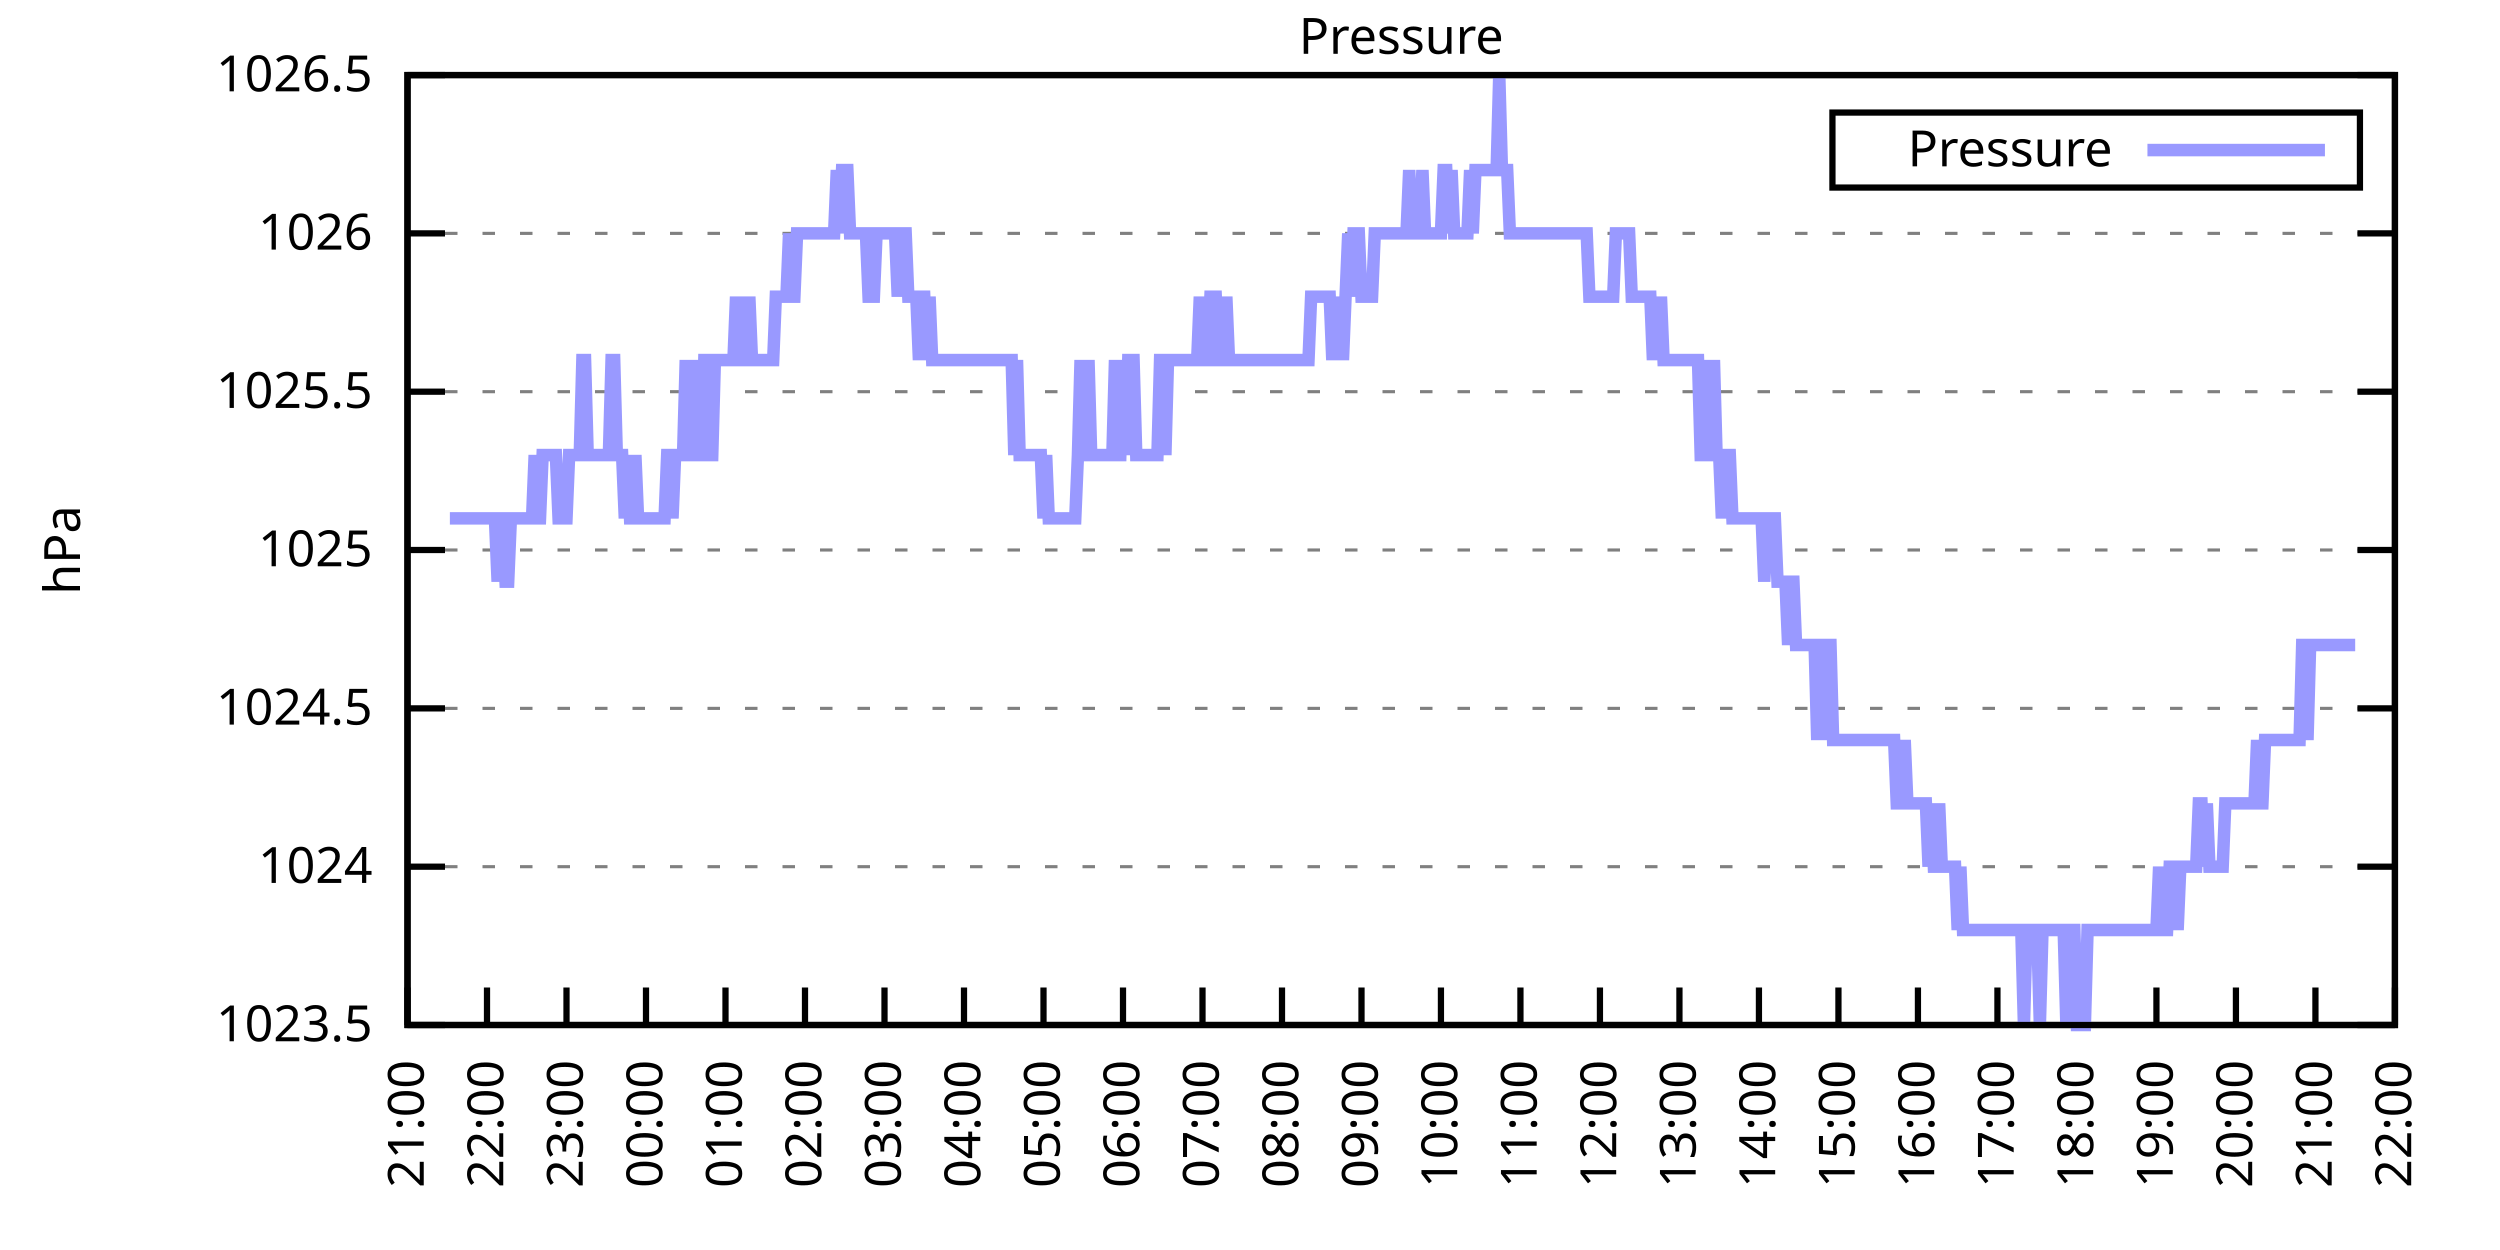
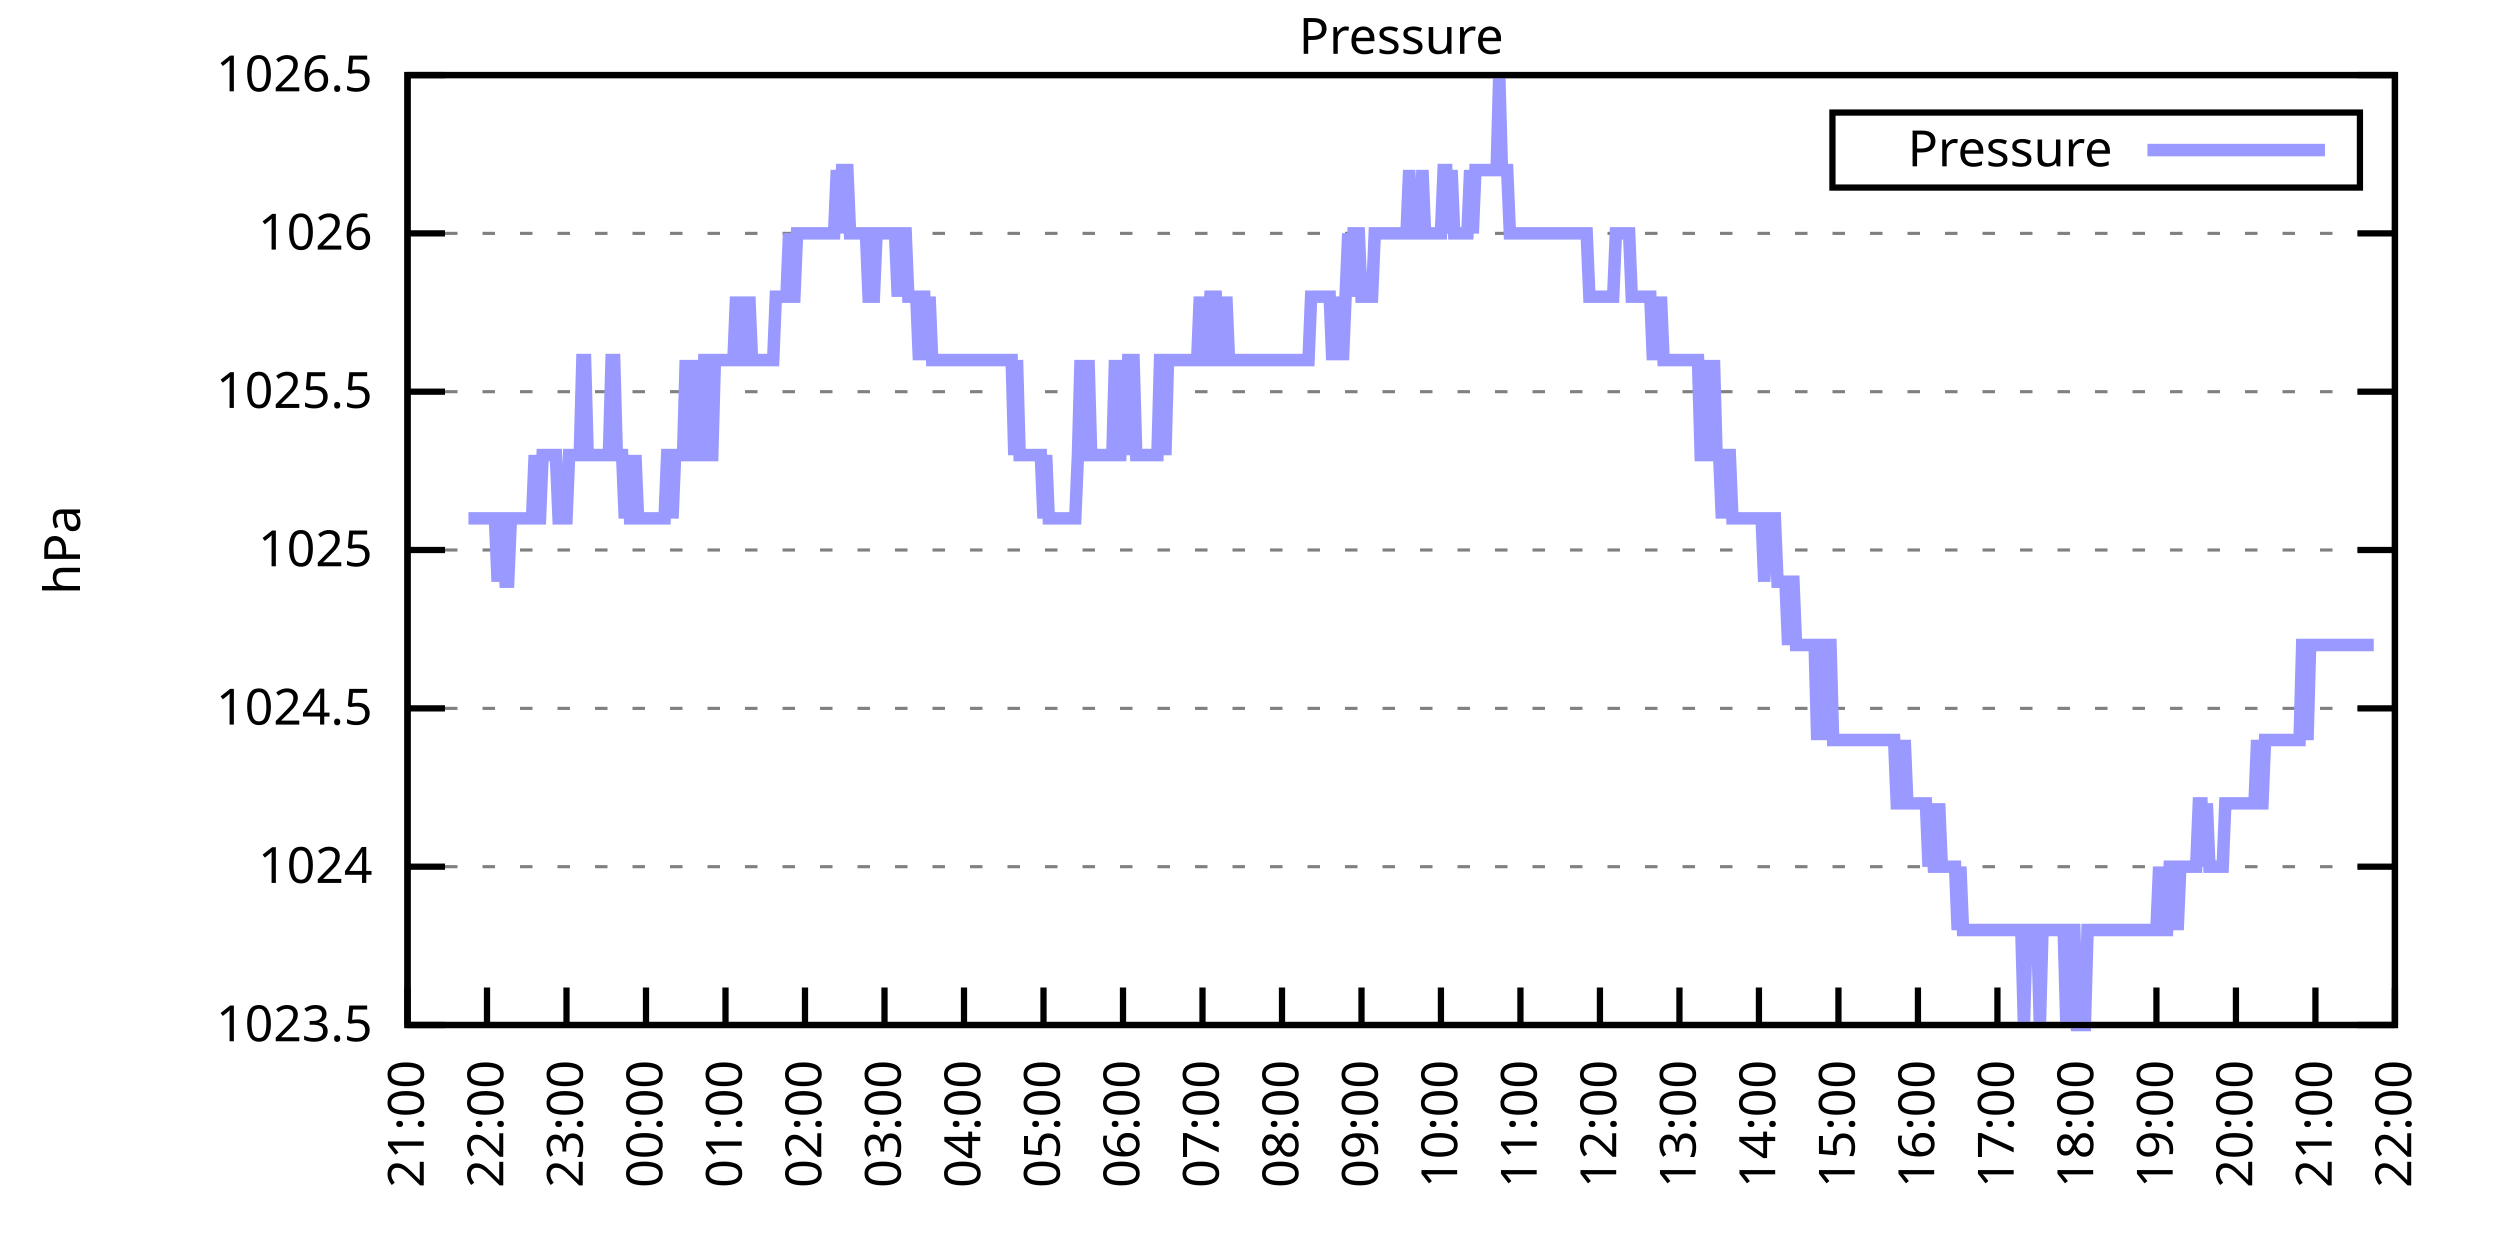
<svg xmlns="http://www.w3.org/2000/svg" xmlns:xlink="http://www.w3.org/1999/xlink" width="400" height="200" viewBox="0 0 400 200">
  <g id="gnuplot_canvas">
    <rect x="0" y="0" width="400" height="200" fill="none" />
    <defs>
      <circle id="gpDot" r="0.5" stroke-width="0.5" stroke="currentColor" />
      <path id="gpPt0" stroke-width="0.333" stroke="currentColor" d="M-1,0 h2 M0,-1 v2" />
      <path id="gpPt1" stroke-width="0.333" stroke="currentColor" d="M-1,-1 L1,1 M1,-1 L-1,1" />
      <path id="gpPt2" stroke-width="0.333" stroke="currentColor" d="M-1,0 L1,0 M0,-1 L0,1 M-1,-1 L1,1 M-1,1 L1,-1" />
      <rect id="gpPt3" stroke-width="0.333" stroke="currentColor" x="-1" y="-1" width="2" height="2" />
      <rect id="gpPt4" stroke-width="0.333" stroke="currentColor" fill="currentColor" x="-1" y="-1" width="2" height="2" />
      <circle id="gpPt5" stroke-width="0.333" stroke="currentColor" cx="0" cy="0" r="1" />
      <use xlink:href="#gpPt5" id="gpPt6" fill="currentColor" stroke="none" />
      <path id="gpPt7" stroke-width="0.333" stroke="currentColor" d="M0,-1.33 L-1.33,0.67 L1.33,0.67 z" />
      <use xlink:href="#gpPt7" id="gpPt8" fill="currentColor" stroke="none" />
      <use xlink:href="#gpPt7" id="gpPt9" stroke="currentColor" transform="rotate(180)" />
      <use xlink:href="#gpPt9" id="gpPt10" fill="currentColor" stroke="none" />
      <use xlink:href="#gpPt3" id="gpPt11" stroke="currentColor" transform="rotate(45)" />
      <use xlink:href="#gpPt11" id="gpPt12" fill="currentColor" stroke="none" />
      <path id="gpPt13" stroke-width="0.333" stroke="currentColor" d="M0,1.330 L1.265,0.411 L0.782,-1.067 L-0.782,-1.076 L-1.265,0.411 z" />
      <use xlink:href="#gpPt13" id="gpPt14" fill="currentColor" stroke="none" />
      <filter id="textbox" filterUnits="objectBoundingBox" x="0" y="0" height="1" width="1">
        <feFlood flood-color="white" flood-opacity="1" result="bgnd" />
        <feComposite in="SourceGraphic" in2="bgnd" operator="atop" />
      </filter>
      <filter id="greybox" filterUnits="objectBoundingBox" x="0" y="0" height="1" width="1">
        <feFlood flood-color="lightgrey" flood-opacity="1" result="grey" />
        <feComposite in="SourceGraphic" in2="grey" operator="atop" />
      </filter>
    </defs>
    <g fill="none" color="white" stroke="currentColor" stroke-width="1.00" stroke-linecap="butt" stroke-linejoin="miter">
</g>
    <g fill="none" color="black" stroke="currentColor" stroke-width="1.00" stroke-linecap="butt" stroke-linejoin="miter">
      <g stroke="none" shape-rendering="crispEdges">
        <polygon fill="rgb(255, 255, 255)" points="65.20,164.00 383.18,164.00 383.18,12.02 65.20,12.02 " />
      </g>
    </g>
    <g fill="none" color="black" stroke="currentColor" stroke-width="1.00" stroke-linecap="butt" stroke-linejoin="miter">
</g>
    <g fill="none" color="black" stroke="black" stroke-width="0.50" stroke-linecap="butt" stroke-linejoin="miter">
</g>
    <g fill="none" color="gray" stroke="currentColor" stroke-width="0.50" stroke-linecap="butt" stroke-linejoin="miter">
      <path stroke="gray" stroke-dasharray="2,4" class="gridline" d="M65.20,164.00 L383.19,164.00  " />
    </g>
    <g fill="none" color="gray" stroke="gray" stroke-width="1.00" stroke-linecap="butt" stroke-linejoin="miter">
</g>
    <g fill="none" color="black" stroke="currentColor" stroke-width="1.00" stroke-linecap="butt" stroke-linejoin="miter">
      <path stroke="black" d="M65.20,164.00 L71.20,164.00 M383.19,164.00 L377.19,164.00  " />
      <g transform="translate(59.60,166.60)" stroke="none" fill="black" font-family="Sans" font-size="8.00" text-anchor="end">
        <text>
          <tspan font-family="Sans"> 1023.5</tspan>
        </text>
      </g>
    </g>
    <g fill="none" color="black" stroke="currentColor" stroke-width="1.00" stroke-linecap="butt" stroke-linejoin="miter">
</g>
    <g fill="none" color="black" stroke="black" stroke-width="0.50" stroke-linecap="butt" stroke-linejoin="miter">
</g>
    <g fill="none" color="gray" stroke="currentColor" stroke-width="0.50" stroke-linecap="butt" stroke-linejoin="miter">
      <path stroke="gray" stroke-dasharray="2,4" class="gridline" d="M65.20,138.67 L383.19,138.67  " />
    </g>
    <g fill="none" color="gray" stroke="gray" stroke-width="1.00" stroke-linecap="butt" stroke-linejoin="miter">
</g>
    <g fill="none" color="black" stroke="currentColor" stroke-width="1.00" stroke-linecap="butt" stroke-linejoin="miter">
      <path stroke="black" d="M65.20,138.67 L71.20,138.67 M383.19,138.67 L377.19,138.67  " />
      <g transform="translate(59.60,141.27)" stroke="none" fill="black" font-family="Sans" font-size="8.00" text-anchor="end">
        <text>
          <tspan font-family="Sans"> 1024</tspan>
        </text>
      </g>
    </g>
    <g fill="none" color="black" stroke="currentColor" stroke-width="1.00" stroke-linecap="butt" stroke-linejoin="miter">
</g>
    <g fill="none" color="black" stroke="black" stroke-width="0.50" stroke-linecap="butt" stroke-linejoin="miter">
</g>
    <g fill="none" color="gray" stroke="currentColor" stroke-width="0.50" stroke-linecap="butt" stroke-linejoin="miter">
      <path stroke="gray" stroke-dasharray="2,4" class="gridline" d="M65.20,113.34 L383.19,113.34  " />
    </g>
    <g fill="none" color="gray" stroke="gray" stroke-width="1.00" stroke-linecap="butt" stroke-linejoin="miter">
</g>
    <g fill="none" color="black" stroke="currentColor" stroke-width="1.00" stroke-linecap="butt" stroke-linejoin="miter">
      <path stroke="black" d="M65.20,113.34 L71.20,113.34 M383.19,113.34 L377.19,113.34  " />
      <g transform="translate(59.60,115.94)" stroke="none" fill="black" font-family="Sans" font-size="8.00" text-anchor="end">
        <text>
          <tspan font-family="Sans"> 1024.5</tspan>
        </text>
      </g>
    </g>
    <g fill="none" color="black" stroke="currentColor" stroke-width="1.00" stroke-linecap="butt" stroke-linejoin="miter">
</g>
    <g fill="none" color="black" stroke="black" stroke-width="0.50" stroke-linecap="butt" stroke-linejoin="miter">
</g>
    <g fill="none" color="gray" stroke="currentColor" stroke-width="0.50" stroke-linecap="butt" stroke-linejoin="miter">
      <path stroke="gray" stroke-dasharray="2,4" class="gridline" d="M65.20,88.00 L383.19,88.00  " />
    </g>
    <g fill="none" color="gray" stroke="gray" stroke-width="1.00" stroke-linecap="butt" stroke-linejoin="miter">
</g>
    <g fill="none" color="black" stroke="currentColor" stroke-width="1.00" stroke-linecap="butt" stroke-linejoin="miter">
      <path stroke="black" d="M65.20,88.00 L71.20,88.00 M383.19,88.00 L377.19,88.00  " />
      <g transform="translate(59.60,90.60)" stroke="none" fill="black" font-family="Sans" font-size="8.00" text-anchor="end">
        <text>
          <tspan font-family="Sans"> 1025</tspan>
        </text>
      </g>
    </g>
    <g fill="none" color="black" stroke="currentColor" stroke-width="1.00" stroke-linecap="butt" stroke-linejoin="miter">
</g>
    <g fill="none" color="black" stroke="black" stroke-width="0.50" stroke-linecap="butt" stroke-linejoin="miter">
</g>
    <g fill="none" color="gray" stroke="currentColor" stroke-width="0.50" stroke-linecap="butt" stroke-linejoin="miter">
      <path stroke="gray" stroke-dasharray="2,4" class="gridline" d="M65.20,62.67 L383.19,62.67  " />
    </g>
    <g fill="none" color="gray" stroke="gray" stroke-width="1.00" stroke-linecap="butt" stroke-linejoin="miter">
</g>
    <g fill="none" color="black" stroke="currentColor" stroke-width="1.00" stroke-linecap="butt" stroke-linejoin="miter">
      <path stroke="black" d="M65.20,62.67 L71.20,62.67 M383.19,62.67 L377.19,62.67  " />
      <g transform="translate(59.60,65.27)" stroke="none" fill="black" font-family="Sans" font-size="8.00" text-anchor="end">
        <text>
          <tspan font-family="Sans"> 1025.5</tspan>
        </text>
      </g>
    </g>
    <g fill="none" color="black" stroke="currentColor" stroke-width="1.00" stroke-linecap="butt" stroke-linejoin="miter">
</g>
    <g fill="none" color="black" stroke="black" stroke-width="0.50" stroke-linecap="butt" stroke-linejoin="miter">
</g>
    <g fill="none" color="gray" stroke="currentColor" stroke-width="0.50" stroke-linecap="butt" stroke-linejoin="miter">
      <path stroke="gray" stroke-dasharray="2,4" class="gridline" d="M65.20,37.34 L383.19,37.34  " />
    </g>
    <g fill="none" color="gray" stroke="gray" stroke-width="1.00" stroke-linecap="butt" stroke-linejoin="miter">
</g>
    <g fill="none" color="black" stroke="currentColor" stroke-width="1.00" stroke-linecap="butt" stroke-linejoin="miter">
      <path stroke="black" d="M65.20,37.34 L71.20,37.34 M383.19,37.34 L377.19,37.34  " />
      <g transform="translate(59.60,39.94)" stroke="none" fill="black" font-family="Sans" font-size="8.00" text-anchor="end">
        <text>
          <tspan font-family="Sans"> 1026</tspan>
        </text>
      </g>
    </g>
    <g fill="none" color="black" stroke="currentColor" stroke-width="1.00" stroke-linecap="butt" stroke-linejoin="miter">
</g>
    <g fill="none" color="black" stroke="black" stroke-width="0.50" stroke-linecap="butt" stroke-linejoin="miter">
</g>
    <g fill="none" color="gray" stroke="currentColor" stroke-width="0.50" stroke-linecap="butt" stroke-linejoin="miter">
      <path stroke="gray" stroke-dasharray="2,4" class="gridline" d="M65.20,12.01 L383.19,12.01  " />
    </g>
    <g fill="none" color="gray" stroke="gray" stroke-width="1.00" stroke-linecap="butt" stroke-linejoin="miter">
</g>
    <g fill="none" color="black" stroke="currentColor" stroke-width="1.00" stroke-linecap="butt" stroke-linejoin="miter">
      <path stroke="black" d="M65.20,12.01 L71.20,12.01 M383.19,12.01 L377.19,12.01  " />
      <g transform="translate(59.60,14.61)" stroke="none" fill="black" font-family="Sans" font-size="8.00" text-anchor="end">
        <text>
          <tspan font-family="Sans"> 1026.5</tspan>
        </text>
      </g>
    </g>
    <g fill="none" color="black" stroke="currentColor" stroke-width="1.00" stroke-linecap="butt" stroke-linejoin="miter">
      <path stroke="black" d="M65.20,164.00 L65.20,158.00  " />
      <g transform="translate(67.80,169.60) rotate(270.00)" stroke="none" fill="black" font-family="Sans" font-size="8.00" text-anchor="end">
        <text>
          <tspan font-family="Sans">21:00</tspan>
        </text>
      </g>
    </g>
    <g fill="none" color="black" stroke="currentColor" stroke-width="1.00" stroke-linecap="butt" stroke-linejoin="miter">
      <path stroke="black" d="M77.92,164.00 L77.92,158.00  " />
      <g transform="translate(80.52,169.60) rotate(270.00)" stroke="none" fill="black" font-family="Sans" font-size="8.00" text-anchor="end">
        <text>
          <tspan font-family="Sans">22:00</tspan>
        </text>
      </g>
    </g>
    <g fill="none" color="black" stroke="currentColor" stroke-width="1.00" stroke-linecap="butt" stroke-linejoin="miter">
      <path stroke="black" d="M90.64,164.00 L90.64,158.00  " />
      <g transform="translate(93.24,169.60) rotate(270.00)" stroke="none" fill="black" font-family="Sans" font-size="8.00" text-anchor="end">
        <text>
          <tspan font-family="Sans">23:00</tspan>
        </text>
      </g>
    </g>
    <g fill="none" color="black" stroke="currentColor" stroke-width="1.00" stroke-linecap="butt" stroke-linejoin="miter">
      <path stroke="black" d="M103.36,164.00 L103.36,158.00  " />
      <g transform="translate(105.96,169.60) rotate(270.00)" stroke="none" fill="black" font-family="Sans" font-size="8.00" text-anchor="end">
        <text>
          <tspan font-family="Sans">00:00</tspan>
        </text>
      </g>
    </g>
    <g fill="none" color="black" stroke="currentColor" stroke-width="1.00" stroke-linecap="butt" stroke-linejoin="miter">
      <path stroke="black" d="M116.08,164.00 L116.08,158.00  " />
      <g transform="translate(118.68,169.60) rotate(270.00)" stroke="none" fill="black" font-family="Sans" font-size="8.00" text-anchor="end">
        <text>
          <tspan font-family="Sans">01:00</tspan>
        </text>
      </g>
    </g>
    <g fill="none" color="black" stroke="currentColor" stroke-width="1.00" stroke-linecap="butt" stroke-linejoin="miter">
      <path stroke="black" d="M128.80,164.00 L128.80,158.00  " />
      <g transform="translate(131.40,169.60) rotate(270.00)" stroke="none" fill="black" font-family="Sans" font-size="8.00" text-anchor="end">
        <text>
          <tspan font-family="Sans">02:00</tspan>
        </text>
      </g>
    </g>
    <g fill="none" color="black" stroke="currentColor" stroke-width="1.00" stroke-linecap="butt" stroke-linejoin="miter">
      <path stroke="black" d="M141.52,164.00 L141.52,158.00  " />
      <g transform="translate(144.12,169.60) rotate(270.00)" stroke="none" fill="black" font-family="Sans" font-size="8.00" text-anchor="end">
        <text>
          <tspan font-family="Sans">03:00</tspan>
        </text>
      </g>
    </g>
    <g fill="none" color="black" stroke="currentColor" stroke-width="1.00" stroke-linecap="butt" stroke-linejoin="miter">
      <path stroke="black" d="M154.24,164.00 L154.24,158.00  " />
      <g transform="translate(156.84,169.60) rotate(270.00)" stroke="none" fill="black" font-family="Sans" font-size="8.00" text-anchor="end">
        <text>
          <tspan font-family="Sans">04:00</tspan>
        </text>
      </g>
    </g>
    <g fill="none" color="black" stroke="currentColor" stroke-width="1.00" stroke-linecap="butt" stroke-linejoin="miter">
      <path stroke="black" d="M166.96,164.00 L166.96,158.00  " />
      <g transform="translate(169.56,169.60) rotate(270.00)" stroke="none" fill="black" font-family="Sans" font-size="8.00" text-anchor="end">
        <text>
          <tspan font-family="Sans">05:00</tspan>
        </text>
      </g>
    </g>
    <g fill="none" color="black" stroke="currentColor" stroke-width="1.00" stroke-linecap="butt" stroke-linejoin="miter">
      <path stroke="black" d="M179.68,164.00 L179.68,158.00  " />
      <g transform="translate(182.28,169.60) rotate(270.00)" stroke="none" fill="black" font-family="Sans" font-size="8.00" text-anchor="end">
        <text>
          <tspan font-family="Sans">06:00</tspan>
        </text>
      </g>
    </g>
    <g fill="none" color="black" stroke="currentColor" stroke-width="1.00" stroke-linecap="butt" stroke-linejoin="miter">
      <path stroke="black" d="M192.40,164.00 L192.40,158.00  " />
      <g transform="translate(195.00,169.60) rotate(270.00)" stroke="none" fill="black" font-family="Sans" font-size="8.00" text-anchor="end">
        <text>
          <tspan font-family="Sans">07:00</tspan>
        </text>
      </g>
    </g>
    <g fill="none" color="black" stroke="currentColor" stroke-width="1.00" stroke-linecap="butt" stroke-linejoin="miter">
      <path stroke="black" d="M205.12,164.00 L205.12,158.00  " />
      <g transform="translate(207.72,169.60) rotate(270.00)" stroke="none" fill="black" font-family="Sans" font-size="8.00" text-anchor="end">
        <text>
          <tspan font-family="Sans">08:00</tspan>
        </text>
      </g>
    </g>
    <g fill="none" color="black" stroke="currentColor" stroke-width="1.00" stroke-linecap="butt" stroke-linejoin="miter">
      <path stroke="black" d="M217.84,164.00 L217.84,158.00  " />
      <g transform="translate(220.44,169.60) rotate(270.00)" stroke="none" fill="black" font-family="Sans" font-size="8.00" text-anchor="end">
        <text>
          <tspan font-family="Sans">09:00</tspan>
        </text>
      </g>
    </g>
    <g fill="none" color="black" stroke="currentColor" stroke-width="1.00" stroke-linecap="butt" stroke-linejoin="miter">
      <path stroke="black" d="M230.55,164.00 L230.55,158.00  " />
      <g transform="translate(233.15,169.60) rotate(270.00)" stroke="none" fill="black" font-family="Sans" font-size="8.00" text-anchor="end">
        <text>
          <tspan font-family="Sans">10:00</tspan>
        </text>
      </g>
    </g>
    <g fill="none" color="black" stroke="currentColor" stroke-width="1.00" stroke-linecap="butt" stroke-linejoin="miter">
      <path stroke="black" d="M243.27,164.00 L243.27,158.00  " />
      <g transform="translate(245.87,169.60) rotate(270.00)" stroke="none" fill="black" font-family="Sans" font-size="8.00" text-anchor="end">
        <text>
          <tspan font-family="Sans">11:00</tspan>
        </text>
      </g>
    </g>
    <g fill="none" color="black" stroke="currentColor" stroke-width="1.00" stroke-linecap="butt" stroke-linejoin="miter">
      <path stroke="black" d="M255.99,164.00 L255.99,158.00  " />
      <g transform="translate(258.59,169.60) rotate(270.00)" stroke="none" fill="black" font-family="Sans" font-size="8.00" text-anchor="end">
        <text>
          <tspan font-family="Sans">12:00</tspan>
        </text>
      </g>
    </g>
    <g fill="none" color="black" stroke="currentColor" stroke-width="1.00" stroke-linecap="butt" stroke-linejoin="miter">
      <path stroke="black" d="M268.71,164.00 L268.71,158.00  " />
      <g transform="translate(271.31,169.60) rotate(270.00)" stroke="none" fill="black" font-family="Sans" font-size="8.00" text-anchor="end">
        <text>
          <tspan font-family="Sans">13:00</tspan>
        </text>
      </g>
    </g>
    <g fill="none" color="black" stroke="currentColor" stroke-width="1.00" stroke-linecap="butt" stroke-linejoin="miter">
      <path stroke="black" d="M281.43,164.00 L281.43,158.00  " />
      <g transform="translate(284.03,169.60) rotate(270.00)" stroke="none" fill="black" font-family="Sans" font-size="8.00" text-anchor="end">
        <text>
          <tspan font-family="Sans">14:00</tspan>
        </text>
      </g>
    </g>
    <g fill="none" color="black" stroke="currentColor" stroke-width="1.00" stroke-linecap="butt" stroke-linejoin="miter">
      <path stroke="black" d="M294.15,164.00 L294.15,158.00  " />
      <g transform="translate(296.75,169.60) rotate(270.00)" stroke="none" fill="black" font-family="Sans" font-size="8.00" text-anchor="end">
        <text>
          <tspan font-family="Sans">15:00</tspan>
        </text>
      </g>
    </g>
    <g fill="none" color="black" stroke="currentColor" stroke-width="1.00" stroke-linecap="butt" stroke-linejoin="miter">
      <path stroke="black" d="M306.87,164.00 L306.87,158.00  " />
      <g transform="translate(309.47,169.60) rotate(270.00)" stroke="none" fill="black" font-family="Sans" font-size="8.00" text-anchor="end">
        <text>
          <tspan font-family="Sans">16:00</tspan>
        </text>
      </g>
    </g>
    <g fill="none" color="black" stroke="currentColor" stroke-width="1.00" stroke-linecap="butt" stroke-linejoin="miter">
      <path stroke="black" d="M319.59,164.00 L319.59,158.00  " />
      <g transform="translate(322.19,169.60) rotate(270.00)" stroke="none" fill="black" font-family="Sans" font-size="8.00" text-anchor="end">
        <text>
          <tspan font-family="Sans">17:00</tspan>
        </text>
      </g>
    </g>
    <g fill="none" color="black" stroke="currentColor" stroke-width="1.00" stroke-linecap="butt" stroke-linejoin="miter">
      <path stroke="black" d="M332.31,164.00 L332.31,158.00  " />
      <g transform="translate(334.91,169.60) rotate(270.00)" stroke="none" fill="black" font-family="Sans" font-size="8.00" text-anchor="end">
        <text>
          <tspan font-family="Sans">18:00</tspan>
        </text>
      </g>
    </g>
    <g fill="none" color="black" stroke="currentColor" stroke-width="1.00" stroke-linecap="butt" stroke-linejoin="miter">
      <path stroke="black" d="M345.03,164.00 L345.03,158.00  " />
      <g transform="translate(347.63,169.60) rotate(270.00)" stroke="none" fill="black" font-family="Sans" font-size="8.00" text-anchor="end">
        <text>
          <tspan font-family="Sans">19:00</tspan>
        </text>
      </g>
    </g>
    <g fill="none" color="black" stroke="currentColor" stroke-width="1.00" stroke-linecap="butt" stroke-linejoin="miter">
      <path stroke="black" d="M357.75,164.00 L357.75,158.00  " />
      <g transform="translate(360.35,169.60) rotate(270.00)" stroke="none" fill="black" font-family="Sans" font-size="8.00" text-anchor="end">
        <text>
          <tspan font-family="Sans">20:00</tspan>
        </text>
      </g>
    </g>
    <g fill="none" color="black" stroke="currentColor" stroke-width="1.00" stroke-linecap="butt" stroke-linejoin="miter">
      <path stroke="black" d="M370.47,164.00 L370.47,158.00  " />
      <g transform="translate(373.07,169.60) rotate(270.00)" stroke="none" fill="black" font-family="Sans" font-size="8.00" text-anchor="end">
        <text>
          <tspan font-family="Sans">21:00</tspan>
        </text>
      </g>
    </g>
    <g fill="none" color="black" stroke="currentColor" stroke-width="1.00" stroke-linecap="butt" stroke-linejoin="miter">
      <path stroke="black" d="M383.19,164.00 L383.19,158.00  " />
      <g transform="translate(385.79,169.60) rotate(270.00)" stroke="none" fill="black" font-family="Sans" font-size="8.00" text-anchor="end">
        <text>
          <tspan font-family="Sans">22:00</tspan>
        </text>
      </g>
    </g>
    <g fill="none" color="black" stroke="currentColor" stroke-width="1.00" stroke-linecap="butt" stroke-linejoin="miter">
</g>
    <g fill="none" color="black" stroke="currentColor" stroke-width="1.00" stroke-linecap="butt" stroke-linejoin="miter">
      <path stroke="black" d="M65.20,12.01 L65.20,164.00 L383.19,164.00 L383.19,12.01 L65.20,12.01 Z  " />
    </g>
    <g fill="none" color="black" stroke="currentColor" stroke-width="1.00" stroke-linecap="butt" stroke-linejoin="miter">
</g>
    <g fill="none" color="black" stroke="currentColor" stroke-width="1.00" stroke-linecap="butt" stroke-linejoin="miter">
      <path stroke="black" d="M293.19,30.01 L293.19,18.01 L377.59,18.01 L377.59,30.01 L293.19,30.01 Z  " />
    </g>
    <g id="Pressure_plot_1">
      <g fill="none" color="white" stroke="black" stroke-width="2.00" stroke-linecap="butt" stroke-linejoin="miter">
</g>
      <g fill="none" color="black" stroke="currentColor" stroke-width="2.00" stroke-linecap="butt" stroke-linejoin="miter">
        <g transform="translate(337.99,26.61)" stroke="none" fill="black" font-family="Sans" font-size="8.00" text-anchor="end">
          <text>
            <tspan font-family="Sans">Pressure</tspan>
          </text>
        </g>
      </g>
      <g fill="none" color="black" stroke="currentColor" stroke-width="2.00" stroke-linecap="butt" stroke-linejoin="miter">
-         <path stroke="rgb(153, 153, 255)" d="M343.59,24.01 L371.99,24.01 M71.98,82.94 L72.41,82.94 L72.83,82.94 L73.26,82.94 L73.68,82.94 L74.10,82.94   L74.53,82.94 L74.95,82.94 L75.38,82.94 L75.80,82.94 L76.22,82.94 L76.65,82.94 L77.07,82.94 L77.50,82.94   L77.92,82.94 L78.34,82.94 L78.77,82.94 L79.19,82.94 L79.62,93.07 L80.04,82.94 L80.46,82.94 L80.89,93.07   L81.31,93.07 L81.74,82.94 L82.16,82.94 L82.58,82.94 L83.01,82.94 L83.43,82.94 L83.86,82.94 L84.28,82.94   L84.70,82.94 L85.13,82.94 L85.55,72.81 L85.98,82.94 L86.40,82.94 L86.82,72.81 L87.25,72.81 L87.67,72.81   L88.10,72.81 L88.52,72.81 L88.94,72.81 L89.37,82.94 L89.79,82.94 L90.22,82.94 L90.64,82.94 L91.06,72.81   L91.49,72.81 L91.91,72.81 L92.34,72.81 L92.76,72.81 L93.18,57.61 L93.61,57.61 L94.03,72.81 L94.46,72.81   L94.88,72.81 L95.30,72.81 L95.73,72.81 L96.15,72.81 L96.58,72.81 L97.00,72.81 L97.42,72.81 L97.85,57.61   L98.27,57.61 L98.69,72.81 L99.12,72.81 L99.54,72.81 L99.97,82.94 L100.39,72.81 L100.81,82.94 L101.24,82.94   L101.66,72.81 L102.09,82.94 L102.51,82.94 L102.93,82.94 L103.36,82.94 L103.78,82.94 L104.21,82.94 L104.63,82.94   L105.05,82.94 L105.48,82.94 L105.90,82.94 L106.33,82.94 L106.75,72.81 L107.17,72.81 L107.60,82.94 L108.02,72.81   L108.45,72.81 L108.87,72.81 L109.29,72.81 L109.72,57.61 L110.14,72.81 L110.57,72.81 L110.99,72.81 L111.41,57.61   L111.84,72.81 L112.26,72.81 L112.69,57.61 L113.11,57.61 L113.53,72.81 L113.96,72.81 L114.38,57.61 L114.81,57.61   L115.23,57.61 L115.65,57.61 L116.08,57.61 L116.50,57.61 L116.93,57.61 L117.35,57.61 L117.77,47.47 L118.20,57.61   L118.62,47.47 L119.05,57.61 L119.47,57.61 L119.89,47.47 L120.32,57.61 L120.74,57.61 L121.17,57.61 L121.59,57.61   L122.01,57.61 L122.44,57.61 L122.86,57.61 L123.29,57.61 L123.71,57.61 L124.13,47.47 L124.56,47.47 L124.98,47.47   L125.41,47.47 L125.83,47.47 L126.25,37.34 L126.68,47.47 L127.10,47.47 L127.53,37.34 L127.95,37.34 L128.37,37.34   L128.80,37.34 L129.22,37.34 L129.65,37.34 L130.07,37.34 L130.49,37.34 L130.92,37.34 L131.34,37.34 L131.77,37.34   L132.19,37.34 L132.61,37.34 L133.04,37.34 L133.46,37.34 L133.89,27.21 L134.31,37.34 L134.73,27.21 L135.16,27.21   L135.58,27.21 L136.01,37.34 L136.43,37.34 L136.85,37.34 L137.28,37.34 L137.70,37.34 L138.13,37.34 L138.55,37.34   L138.97,47.47 L139.40,47.47 L139.82,47.47 L140.25,37.34 L140.67,37.34 L141.09,37.34 L141.52,37.34 L141.94,37.34   L142.37,37.34 L142.79,37.34 L143.21,37.34 L143.64,47.47 L144.06,37.34 L144.49,37.34 L144.91,37.34 L145.33,47.47   L145.76,47.47 L146.18,47.47 L146.61,47.47 L147.03,57.61 L147.45,47.47 L147.88,47.47 L148.30,57.61 L148.73,47.47   L149.15,57.61 L149.57,57.61 L150.00,57.61 L150.42,57.61 L150.85,57.61 L151.27,57.61 L151.69,57.61 L152.12,57.61   L152.54,57.61 L152.97,57.61 L153.39,57.61 L153.81,57.61 L154.24,57.61 L154.66,57.61 L155.09,57.61 L155.51,57.61   L155.93,57.61 L156.36,57.61 L156.78,57.61 L157.21,57.61 L157.63,57.61 L158.05,57.61 L158.48,57.61 L158.90,57.61   L159.33,57.61 L159.75,57.61 L160.17,57.61 L160.60,57.61 L161.02,57.61 L161.44,57.61 L161.87,57.61 L162.29,72.81   L162.72,57.61 L163.14,72.81 L163.56,72.81 L163.99,72.81 L164.41,72.81 L164.84,72.81 L165.26,72.81 L165.68,72.81   L166.11,72.81 L166.53,72.81 L166.96,82.94 L167.38,72.81 L167.80,82.94 L168.23,82.94 L168.65,82.94 L169.08,82.94   L169.50,82.94 L169.92,82.94 L170.35,82.94 L170.77,82.94 L171.20,82.94 L171.62,82.94 L172.04,82.94 L172.47,72.81   L172.89,57.61 L173.32,72.81 L173.74,72.81 L174.16,57.61 L174.59,72.81 L175.01,72.81 L175.44,72.81 L175.86,72.81   L176.28,72.81 L176.71,72.81 L177.13,72.81 L177.56,72.81 L177.98,72.81 L178.40,57.61 L178.83,72.81 L179.25,72.81   L179.68,57.61 L180.10,72.81 L180.52,57.61 L180.95,57.61 L181.37,57.61 L181.80,72.81 L182.22,72.81 L182.64,72.81   L183.07,72.81 L183.49,72.81 L183.92,72.81 L184.34,72.81 L184.76,72.81 L185.19,72.81 L185.61,57.61 L186.04,57.61   L186.46,72.81 L186.88,57.61 L187.31,57.61 L187.73,57.61 L188.16,57.61 L188.58,57.61 L189.00,57.61 L189.43,57.61   L189.85,57.61 L190.28,57.61 L190.70,57.61 L191.12,57.61 L191.55,57.61 L191.97,47.47 L192.40,57.61 L192.82,57.61   L193.24,57.61 L193.67,47.47 L194.09,47.47 L194.52,47.47 L194.94,57.61 L195.36,57.61 L195.79,57.61 L196.21,47.47   L196.64,57.61 L197.06,57.61 L197.48,57.61 L197.91,57.61 L198.33,57.61 L198.76,57.61 L199.18,57.61 L199.60,57.61   L200.03,57.61 L200.45,57.61 L200.88,57.61 L201.30,57.61 L201.72,57.61 L202.15,57.61 L202.57,57.61 L203.00,57.61   L203.42,57.61 L203.84,57.61 L204.27,57.61 L204.69,57.61 L205.12,57.61 L205.54,57.61 L205.96,57.61 L206.39,57.61   L206.81,57.61 L207.24,57.61 L207.66,57.61 L208.08,57.61 L208.51,57.61 L208.93,57.61 L209.36,57.61 L209.78,47.47   L210.20,47.47 L210.63,47.47 L211.05,47.47 L211.48,47.47 L211.90,47.47 L212.32,47.47 L212.75,47.47 L213.17,57.61   L213.60,47.47 L214.02,57.61 L214.44,47.47 L214.87,57.61 L215.29,47.47 L215.72,37.34 L216.14,47.47 L216.56,37.34   L216.99,37.34 L217.41,37.34 L217.84,47.47 L218.26,47.47 L218.68,47.47 L219.11,47.47 L219.53,47.47 L219.96,37.34   L220.38,37.34 L220.80,37.34 L221.23,37.34 L221.65,37.34 L222.08,37.34 L222.50,37.34 L222.92,37.34 L223.35,37.34   L223.77,37.34 L224.20,37.34 L224.62,37.34 L225.04,37.34 L225.47,27.21 L225.89,37.34 L226.31,37.34 L226.74,37.34   L227.16,37.34 L227.59,27.21 L228.01,37.34 L228.43,37.34 L228.86,37.34 L229.28,37.34 L229.71,37.34 L230.13,37.34   L230.55,37.34 L230.98,27.21 L231.40,27.21 L231.83,37.34 L232.25,27.21 L232.67,37.34 L233.10,37.34 L233.52,37.34   L233.95,37.34 L234.37,37.34 L234.79,37.34 L235.22,27.21 L235.64,37.34 L236.07,27.21 L236.49,27.21 L236.91,27.21   L237.34,27.21 L237.76,27.21 L238.19,27.21 L238.61,27.21 L239.03,27.21 L239.46,27.21 L239.88,12.01 L240.31,27.21   L240.73,27.21 L241.15,27.21 L241.58,37.34 L242.00,37.34 L242.43,37.34 L242.85,37.34 L243.27,37.34 L243.70,37.34   L244.12,37.34 L244.55,37.34 L244.97,37.34 L245.39,37.34 L245.82,37.34 L246.24,37.34 L246.67,37.34 L247.09,37.34   L247.51,37.34 L247.94,37.34 L248.36,37.34 L248.79,37.34 L249.21,37.34 L249.63,37.34 L250.06,37.34 L250.48,37.34   L250.91,37.34 L251.33,37.34 L251.75,37.34 L252.18,37.34 L252.60,37.34 L253.03,37.34 L253.45,37.34 L253.87,37.34   L254.30,47.47 L254.72,47.47 L255.15,47.47 L255.57,47.47 L255.99,47.47 L256.42,47.47 L256.84,47.47 L257.27,47.47   L257.69,47.47 L258.11,47.47 L258.54,37.34 L258.96,37.34 L259.39,37.34 L259.81,37.34 L260.23,37.34 L260.66,37.34   L261.08,47.47 L261.51,47.47 L261.93,47.47 L262.35,47.47 L262.78,47.47 L263.20,47.47 L263.63,47.47 L264.05,47.47   L264.47,57.61 L264.90,47.47 L265.32,57.61 L265.75,47.47 L266.17,57.61 L266.59,57.61 L267.02,57.61 L267.44,57.61   L267.87,57.61 L268.29,57.61 L268.71,57.61 L269.14,57.61 L269.56,57.61 L269.99,57.61 L270.41,57.61 L270.83,57.61   L271.26,57.61 L271.68,57.61 L272.11,72.81 L272.53,72.81 L272.95,57.61 L273.38,72.81 L273.80,72.81 L274.23,57.61   L274.65,72.81 L275.07,72.81 L275.50,82.94 L275.92,72.81 L276.35,72.81 L276.77,72.81 L277.19,82.94 L277.62,82.94   L278.04,82.94 L278.47,82.94 L278.89,82.94 L279.31,82.94 L279.74,82.94 L280.16,82.94 L280.59,82.94 L281.01,82.94   L281.43,82.94 L281.86,82.94 L282.28,93.07 L282.71,82.94 L283.13,82.94 L283.55,82.94 L283.98,82.94 L284.40,93.07   L284.83,93.07 L285.25,93.07 L285.67,93.07 L286.10,103.20 L286.52,93.07 L286.95,93.07 L287.37,103.20 L287.79,103.20   L288.22,103.20 L288.64,103.20 L289.06,103.20 L289.49,103.20 L289.91,103.20 L290.34,103.20 L290.76,118.40 L291.18,103.20   L291.61,103.20 L292.03,118.40 L292.46,103.20 L292.88,103.20 L293.30,118.40 L293.73,118.40 L294.15,118.40 L294.58,118.40   L295.00,118.40 L295.42,118.40 L295.85,118.40 L296.27,118.40 L296.70,118.40 L297.12,118.40 L297.54,118.40 L297.97,118.40   L298.39,118.40 L298.82,118.40 L299.24,118.40 L299.66,118.40 L300.09,118.40 L300.51,118.40 L300.94,118.40 L301.36,118.40   L301.78,118.40 L302.21,118.40 L302.63,118.40 L303.06,118.40 L303.48,128.54 L303.90,128.54 L304.33,128.54 L304.75,118.40   L305.18,128.54 L305.60,128.54 L306.02,128.54 L306.45,128.54 L306.87,128.54 L307.30,128.54 L307.72,128.54 L308.14,128.54   L308.57,138.67 L308.99,128.54 L309.42,138.67 L309.84,138.67 L310.26,128.54 L310.69,138.67 L311.11,138.67 L311.54,138.67   L311.96,138.67 L312.38,138.67 L312.81,138.67 L313.23,148.80 L313.66,138.67 L314.08,148.80 L314.50,148.80 L314.93,148.80   L315.35,148.80 L315.78,148.80 L316.20,148.80 L316.62,148.80 L317.05,148.80 L317.47,148.80 L317.90,148.80 L318.32,148.80   L318.74,148.80 L319.17,148.80 L319.59,148.80 L320.02,148.80 L320.44,148.80 L320.86,148.80 L321.29,148.80 L321.71,148.80   L322.14,148.80 L322.56,148.80 L322.98,148.80 L323.41,148.80 L323.83,164.00 L324.26,148.80 L324.68,148.80 L325.10,148.80   L325.53,148.80 L325.95,148.80 L326.38,164.00 L326.80,148.80 L327.22,148.80 L327.65,148.80 L328.07,148.80 L328.50,148.80   L328.92,148.80 L329.34,148.80 L329.77,148.80 L330.19,148.80 L330.62,164.00 L331.04,148.80 L331.46,148.80 L331.89,148.80   L332.31,164.00 L332.74,164.00 L333.16,164.00 L333.58,164.00 L334.01,148.80 L334.43,148.80 L334.86,148.80 L335.28,148.80   L335.70,148.80 L336.13,148.80 L336.55,148.80 L336.98,148.80 L337.40,148.80 L337.82,148.80 L338.25,148.80 L338.67,148.80   L339.10,148.80 L339.52,148.80 L339.94,148.80 L340.37,148.80 L340.79,148.80 L341.22,148.80 L341.64,148.80 L342.06,148.80   L342.49,148.80 L342.91,148.80 L343.34,148.80 L343.76,148.80 L344.18,148.80 L344.61,148.80 L345.03,148.80 L345.46,138.67   L345.88,148.80 L346.30,148.80 L346.73,148.80 L347.15,138.67 L347.58,138.67 L348.00,138.67 L348.42,148.80 L348.85,138.67   L349.27,138.67 L349.70,138.67 L350.12,138.67 L350.54,138.67 L350.97,138.67 L351.39,138.67 L351.81,128.54 L352.24,128.54   L352.66,138.67 L353.09,128.54 L353.51,138.67 L353.93,138.67 L354.36,138.67 L354.78,138.67 L355.21,138.67 L355.63,138.67   L356.05,128.54 L356.48,128.54 L356.90,128.54 L357.33,128.54 L357.75,128.54 L358.17,128.54 L358.60,128.54 L359.02,128.54   L359.45,128.54 L359.87,128.54 L360.29,128.54 L360.72,128.54 L361.14,118.40 L361.57,128.54 L361.99,128.54 L362.41,118.40   L362.84,118.40 L363.26,118.40 L363.69,118.40 L364.11,118.40 L364.53,118.40 L364.96,118.40 L365.38,118.40 L365.81,118.40   L366.23,118.40 L366.65,118.40 L367.08,118.40 L367.50,118.40 L367.93,118.40 L368.35,103.20 L368.77,103.20 L369.20,118.40   L369.62,103.20 L370.05,103.20 L370.47,103.20 L370.89,103.20 L371.32,103.20 L371.74,103.20 L372.17,103.20 L372.59,103.20   L373.01,103.20 L373.44,103.20 L373.86,103.20 L374.29,103.20 L374.71,103.20 L375.13,103.20 L375.56,103.20 L375.98,103.20   L376.41,103.20 L376.83,103.20  " />
+         <path stroke="rgb(153, 153, 255)" d="M343.59,24.01 L371.99,24.01 M74.95,82.94 L75.38,82.94 L75.80,82.94 L76.22,82.94 L76.65,82.94 L77.07,82.94   L77.50,82.94 L77.92,82.94 L78.34,82.94 L78.77,82.94 L79.19,82.94 L79.62,93.07 L80.04,82.94 L80.46,82.94   L80.89,93.07 L81.31,93.07 L81.74,82.94 L82.16,82.94 L82.58,82.94 L83.01,82.94 L83.43,82.94 L83.86,82.94   L84.28,82.94 L84.70,82.94 L85.13,82.94 L85.55,72.81 L85.98,82.94 L86.40,82.94 L86.82,72.81 L87.25,72.81   L87.67,72.81 L88.10,72.81 L88.52,72.81 L88.94,72.81 L89.37,82.94 L89.79,82.94 L90.22,82.94 L90.64,82.94   L91.06,72.81 L91.49,72.81 L91.91,72.81 L92.34,72.81 L92.76,72.81 L93.18,57.61 L93.61,57.61 L94.03,72.81   L94.46,72.81 L94.88,72.81 L95.30,72.81 L95.73,72.81 L96.15,72.81 L96.58,72.81 L97.00,72.81 L97.42,72.81   L97.85,57.61 L98.27,57.61 L98.69,72.81 L99.12,72.81 L99.54,72.81 L99.97,82.94 L100.39,72.81 L100.81,82.94   L101.24,82.94 L101.66,72.81 L102.09,82.94 L102.51,82.94 L102.93,82.94 L103.36,82.94 L103.78,82.94 L104.21,82.94   L104.63,82.94 L105.05,82.94 L105.48,82.94 L105.90,82.94 L106.33,82.94 L106.75,72.81 L107.17,72.81 L107.60,82.94   L108.02,72.81 L108.45,72.81 L108.87,72.81 L109.29,72.81 L109.72,57.61 L110.14,72.81 L110.57,72.81 L110.99,72.81   L111.41,57.61 L111.84,72.81 L112.26,72.81 L112.69,57.61 L113.11,57.61 L113.53,72.81 L113.96,72.81 L114.38,57.61   L114.81,57.61 L115.23,57.61 L115.65,57.61 L116.08,57.61 L116.50,57.61 L116.93,57.61 L117.35,57.61 L117.77,47.47   L118.20,57.61 L118.62,47.47 L119.05,57.61 L119.47,57.61 L119.89,47.47 L120.32,57.61 L120.74,57.61 L121.17,57.61   L121.59,57.61 L122.01,57.61 L122.44,57.61 L122.86,57.61 L123.29,57.61 L123.71,57.61 L124.13,47.47 L124.56,47.47   L124.98,47.47 L125.41,47.47 L125.83,47.47 L126.25,37.34 L126.68,47.47 L127.10,47.47 L127.53,37.34 L127.95,37.34   L128.37,37.34 L128.80,37.34 L129.22,37.34 L129.65,37.34 L130.07,37.34 L130.49,37.34 L130.92,37.34 L131.34,37.34   L131.77,37.34 L132.19,37.34 L132.61,37.34 L133.04,37.34 L133.46,37.34 L133.89,27.21 L134.31,37.34 L134.73,27.21   L135.16,27.21 L135.58,27.21 L136.01,37.34 L136.43,37.34 L136.85,37.34 L137.28,37.34 L137.70,37.34 L138.13,37.34   L138.55,37.34 L138.97,47.47 L139.40,47.47 L139.82,47.47 L140.25,37.34 L140.67,37.34 L141.09,37.34 L141.52,37.34   L141.94,37.34 L142.37,37.34 L142.79,37.34 L143.21,37.34 L143.64,47.47 L144.06,37.34 L144.49,37.34 L144.91,37.34   L145.33,47.47 L145.76,47.47 L146.18,47.47 L146.61,47.47 L147.03,57.61 L147.45,47.47 L147.88,47.47 L148.30,57.61   L148.73,47.47 L149.15,57.61 L149.57,57.61 L150.00,57.61 L150.42,57.61 L150.85,57.61 L151.27,57.61 L151.69,57.61   L152.12,57.61 L152.54,57.61 L152.97,57.61 L153.39,57.61 L153.81,57.61 L154.24,57.61 L154.66,57.61 L155.09,57.61   L155.51,57.61 L155.93,57.61 L156.36,57.61 L156.78,57.61 L157.21,57.61 L157.63,57.61 L158.05,57.61 L158.48,57.61   L158.90,57.61 L159.33,57.61 L159.75,57.61 L160.17,57.61 L160.60,57.61 L161.02,57.61 L161.44,57.61 L161.87,57.61   L162.29,72.81 L162.72,57.61 L163.14,72.81 L163.56,72.81 L163.99,72.81 L164.41,72.81 L164.84,72.81 L165.26,72.81   L165.68,72.81 L166.11,72.81 L166.53,72.81 L166.96,82.94 L167.38,72.81 L167.80,82.94 L168.23,82.94 L168.65,82.94   L169.08,82.94 L169.50,82.94 L169.92,82.94 L170.35,82.94 L170.77,82.94 L171.20,82.94 L171.62,82.94 L172.04,82.94   L172.47,72.81 L172.89,57.61 L173.32,72.81 L173.74,72.81 L174.16,57.61 L174.59,72.81 L175.01,72.81 L175.44,72.81   L175.86,72.81 L176.28,72.81 L176.71,72.81 L177.13,72.81 L177.56,72.81 L177.98,72.81 L178.40,57.61 L178.83,72.81   L179.25,72.81 L179.68,57.61 L180.10,72.81 L180.52,57.61 L180.95,57.61 L181.37,57.61 L181.80,72.81 L182.22,72.81   L182.64,72.81 L183.07,72.81 L183.49,72.81 L183.92,72.81 L184.34,72.81 L184.76,72.81 L185.19,72.81 L185.61,57.61   L186.04,57.61 L186.46,72.81 L186.88,57.61 L187.31,57.61 L187.73,57.61 L188.16,57.61 L188.58,57.61 L189.00,57.61   L189.43,57.61 L189.85,57.61 L190.28,57.61 L190.70,57.61 L191.12,57.61 L191.55,57.61 L191.97,47.47 L192.40,57.61   L192.82,57.61 L193.24,57.61 L193.67,47.47 L194.09,47.47 L194.52,47.47 L194.94,57.61 L195.36,57.61 L195.79,57.61   L196.21,47.47 L196.64,57.61 L197.06,57.61 L197.48,57.61 L197.91,57.61 L198.33,57.61 L198.76,57.61 L199.18,57.61   L199.60,57.61 L200.03,57.61 L200.45,57.61 L200.88,57.61 L201.30,57.61 L201.72,57.61 L202.15,57.61 L202.57,57.61   L203.00,57.61 L203.42,57.61 L203.84,57.61 L204.27,57.61 L204.69,57.61 L205.12,57.61 L205.54,57.61 L205.96,57.61   L206.39,57.61 L206.81,57.61 L207.24,57.61 L207.66,57.61 L208.08,57.61 L208.51,57.61 L208.93,57.61 L209.36,57.61   L209.78,47.47 L210.20,47.47 L210.63,47.47 L211.05,47.47 L211.48,47.47 L211.90,47.47 L212.32,47.47 L212.75,47.47   L213.17,57.61 L213.60,47.47 L214.02,57.61 L214.44,47.47 L214.87,57.61 L215.29,47.47 L215.72,37.34 L216.14,47.47   L216.56,37.34 L216.99,37.34 L217.41,37.34 L217.84,47.47 L218.26,47.47 L218.68,47.47 L219.11,47.47 L219.53,47.47   L219.96,37.34 L220.38,37.34 L220.80,37.34 L221.23,37.34 L221.65,37.34 L222.08,37.34 L222.50,37.34 L222.92,37.34   L223.35,37.34 L223.77,37.34 L224.20,37.34 L224.62,37.34 L225.04,37.34 L225.47,27.21 L225.89,37.34 L226.31,37.34   L226.74,37.34 L227.16,37.34 L227.59,27.21 L228.01,37.34 L228.43,37.34 L228.86,37.34 L229.28,37.34 L229.71,37.34   L230.13,37.34 L230.55,37.34 L230.98,27.21 L231.40,27.21 L231.83,37.34 L232.25,27.21 L232.67,37.34 L233.10,37.34   L233.52,37.34 L233.95,37.34 L234.37,37.34 L234.79,37.34 L235.22,27.21 L235.64,37.34 L236.07,27.21 L236.49,27.21   L236.91,27.21 L237.34,27.21 L237.76,27.21 L238.19,27.21 L238.61,27.21 L239.03,27.21 L239.46,27.21 L239.88,12.01   L240.31,27.21 L240.73,27.21 L241.15,27.21 L241.58,37.34 L242.00,37.34 L242.43,37.34 L242.85,37.34 L243.27,37.34   L243.70,37.34 L244.12,37.34 L244.55,37.34 L244.97,37.34 L245.39,37.34 L245.82,37.34 L246.24,37.34 L246.67,37.34   L247.09,37.34 L247.51,37.34 L247.94,37.34 L248.36,37.34 L248.79,37.34 L249.21,37.34 L249.63,37.34 L250.06,37.34   L250.48,37.34 L250.91,37.34 L251.33,37.34 L251.75,37.34 L252.18,37.34 L252.60,37.34 L253.03,37.34 L253.45,37.34   L253.87,37.34 L254.30,47.47 L254.72,47.47 L255.15,47.47 L255.57,47.47 L255.99,47.47 L256.42,47.47 L256.84,47.47   L257.27,47.47 L257.69,47.47 L258.11,47.47 L258.54,37.34 L258.96,37.34 L259.39,37.34 L259.81,37.34 L260.23,37.34   L260.66,37.34 L261.08,47.47 L261.51,47.47 L261.93,47.47 L262.35,47.47 L262.78,47.47 L263.20,47.47 L263.63,47.47   L264.05,47.47 L264.47,57.61 L264.90,47.47 L265.32,57.61 L265.75,47.47 L266.17,57.61 L266.59,57.61 L267.02,57.61   L267.44,57.61 L267.87,57.61 L268.29,57.61 L268.71,57.61 L269.14,57.61 L269.56,57.61 L269.99,57.61 L270.41,57.61   L270.83,57.61 L271.26,57.61 L271.68,57.61 L272.11,72.81 L272.53,72.81 L272.95,57.61 L273.38,72.81 L273.80,72.81   L274.23,57.61 L274.65,72.81 L275.07,72.81 L275.50,82.94 L275.92,72.81 L276.35,72.81 L276.77,72.81 L277.19,82.94   L277.62,82.94 L278.04,82.94 L278.47,82.94 L278.89,82.94 L279.31,82.94 L279.74,82.94 L280.16,82.94 L280.59,82.94   L281.01,82.94 L281.43,82.94 L281.86,82.94 L282.28,93.07 L282.71,82.94 L283.13,82.94 L283.55,82.94 L283.98,82.94   L284.40,93.07 L284.83,93.07 L285.25,93.07 L285.67,93.07 L286.10,103.20 L286.52,93.07 L286.95,93.07 L287.37,103.20   L287.79,103.20 L288.22,103.20 L288.64,103.20 L289.06,103.20 L289.49,103.20 L289.91,103.20 L290.34,103.20 L290.76,118.40   L291.18,103.20 L291.61,103.20 L292.03,118.40 L292.46,103.20 L292.88,103.20 L293.30,118.40 L293.73,118.40 L294.15,118.40   L294.58,118.40 L295.00,118.40 L295.42,118.40 L295.85,118.40 L296.27,118.40 L296.70,118.40 L297.12,118.40 L297.54,118.40   L297.97,118.40 L298.39,118.40 L298.82,118.40 L299.24,118.40 L299.66,118.40 L300.09,118.40 L300.51,118.40 L300.94,118.40   L301.36,118.40 L301.78,118.40 L302.21,118.40 L302.63,118.40 L303.06,118.40 L303.48,128.54 L303.90,128.54 L304.33,128.54   L304.75,118.40 L305.18,128.54 L305.60,128.54 L306.02,128.54 L306.45,128.54 L306.87,128.54 L307.30,128.54 L307.72,128.54   L308.14,128.54 L308.57,138.67 L308.99,128.54 L309.42,138.67 L309.84,138.67 L310.26,128.54 L310.69,138.67 L311.11,138.67   L311.54,138.67 L311.96,138.67 L312.38,138.67 L312.81,138.67 L313.23,148.80 L313.66,138.67 L314.08,148.80 L314.50,148.80   L314.93,148.80 L315.35,148.80 L315.78,148.80 L316.20,148.80 L316.62,148.80 L317.05,148.80 L317.47,148.80 L317.90,148.80   L318.32,148.80 L318.74,148.80 L319.17,148.80 L319.59,148.80 L320.02,148.80 L320.44,148.80 L320.86,148.80 L321.29,148.80   L321.71,148.80 L322.14,148.80 L322.56,148.80 L322.98,148.80 L323.41,148.80 L323.83,164.00 L324.26,148.80 L324.68,148.80   L325.10,148.80 L325.53,148.80 L325.95,148.80 L326.38,164.00 L326.80,148.80 L327.22,148.80 L327.65,148.80 L328.07,148.80   L328.50,148.80 L328.92,148.80 L329.34,148.80 L329.77,148.80 L330.19,148.80 L330.62,164.00 L331.04,148.80 L331.46,148.80   L331.89,148.80 L332.31,164.00 L332.74,164.00 L333.16,164.00 L333.58,164.00 L334.01,148.80 L334.43,148.80 L334.86,148.80   L335.28,148.80 L335.70,148.80 L336.13,148.80 L336.55,148.80 L336.98,148.80 L337.40,148.80 L337.82,148.80 L338.25,148.80   L338.67,148.80 L339.10,148.80 L339.52,148.80 L339.94,148.80 L340.37,148.80 L340.79,148.80 L341.22,148.80 L341.64,148.80   L342.06,148.80 L342.49,148.80 L342.91,148.80 L343.34,148.80 L343.76,148.80 L344.18,148.80 L344.61,148.80 L345.03,148.80   L345.46,138.67 L345.88,148.80 L346.30,148.80 L346.73,148.80 L347.15,138.67 L347.58,138.67 L348.00,138.67 L348.42,148.80   L348.85,138.67 L349.27,138.67 L349.70,138.67 L350.12,138.67 L350.54,138.67 L350.97,138.67 L351.39,138.67 L351.81,128.54   L352.24,128.54 L352.66,138.67 L353.09,128.54 L353.51,138.67 L353.93,138.67 L354.36,138.67 L354.78,138.67 L355.21,138.67   L355.63,138.67 L356.05,128.54 L356.48,128.54 L356.90,128.54 L357.33,128.54 L357.75,128.54 L358.17,128.54 L358.60,128.54   L359.02,128.54 L359.45,128.54 L359.87,128.54 L360.29,128.54 L360.72,128.54 L361.14,118.40 L361.57,128.54 L361.99,128.54   L362.41,118.40 L362.84,118.40 L363.26,118.40 L363.69,118.40 L364.11,118.40 L364.53,118.40 L364.96,118.40 L365.38,118.40   L365.81,118.40 L366.23,118.40 L366.65,118.40 L367.08,118.40 L367.50,118.40 L367.93,118.40 L368.35,103.20 L368.77,103.20   L369.20,118.40 L369.62,103.20 L370.05,103.20 L370.47,103.20 L370.89,103.20 L371.32,103.20 L371.74,103.20 L372.17,103.20   L372.59,103.20 L373.01,103.20 L373.44,103.20 L373.86,103.20 L374.29,103.20 L374.71,103.20 L375.13,103.20 L375.56,103.20   L375.98,103.20 L376.41,103.20 L376.83,103.20 L377.25,103.20 L377.68,103.20 L378.10,103.20 L378.53,103.20 L378.95,103.20   L379.37,103.20 L379.80,103.20  " />
      </g>
    </g>
    <g fill="none" color="black" stroke="currentColor" stroke-width="2.00" stroke-linecap="butt" stroke-linejoin="miter">
</g>
    <g fill="none" color="black" stroke="black" stroke-width="1.00" stroke-linecap="butt" stroke-linejoin="miter">
</g>
    <g fill="none" color="black" stroke="currentColor" stroke-width="1.00" stroke-linecap="butt" stroke-linejoin="miter">
      <path stroke="black" d="M65.20,12.01 L65.20,164.00 L383.19,164.00 L383.19,12.01 L65.20,12.01 Z  " />
      <g transform="translate(12.80,88.01) rotate(270.00)" stroke="none" fill="black" font-family="Sans" font-size="8.00" text-anchor="middle">
        <text>
          <tspan font-family="Sans">hPa</tspan>
        </text>
      </g>
    </g>
    <g fill="none" color="black" stroke="currentColor" stroke-width="1.00" stroke-linecap="butt" stroke-linejoin="miter">
</g>
    <g fill="none" color="black" stroke="currentColor" stroke-width="1.00" stroke-linecap="butt" stroke-linejoin="miter">
      <g transform="translate(224.19,8.61)" stroke="none" fill="black" font-family="Sans" font-size="8.00" text-anchor="middle">
        <text>
          <tspan font-family="Sans">Pressure</tspan>
        </text>
      </g>
    </g>
    <g fill="none" color="black" stroke="currentColor" stroke-width="1.00" stroke-linecap="butt" stroke-linejoin="miter">
</g>
  </g>
</svg>
